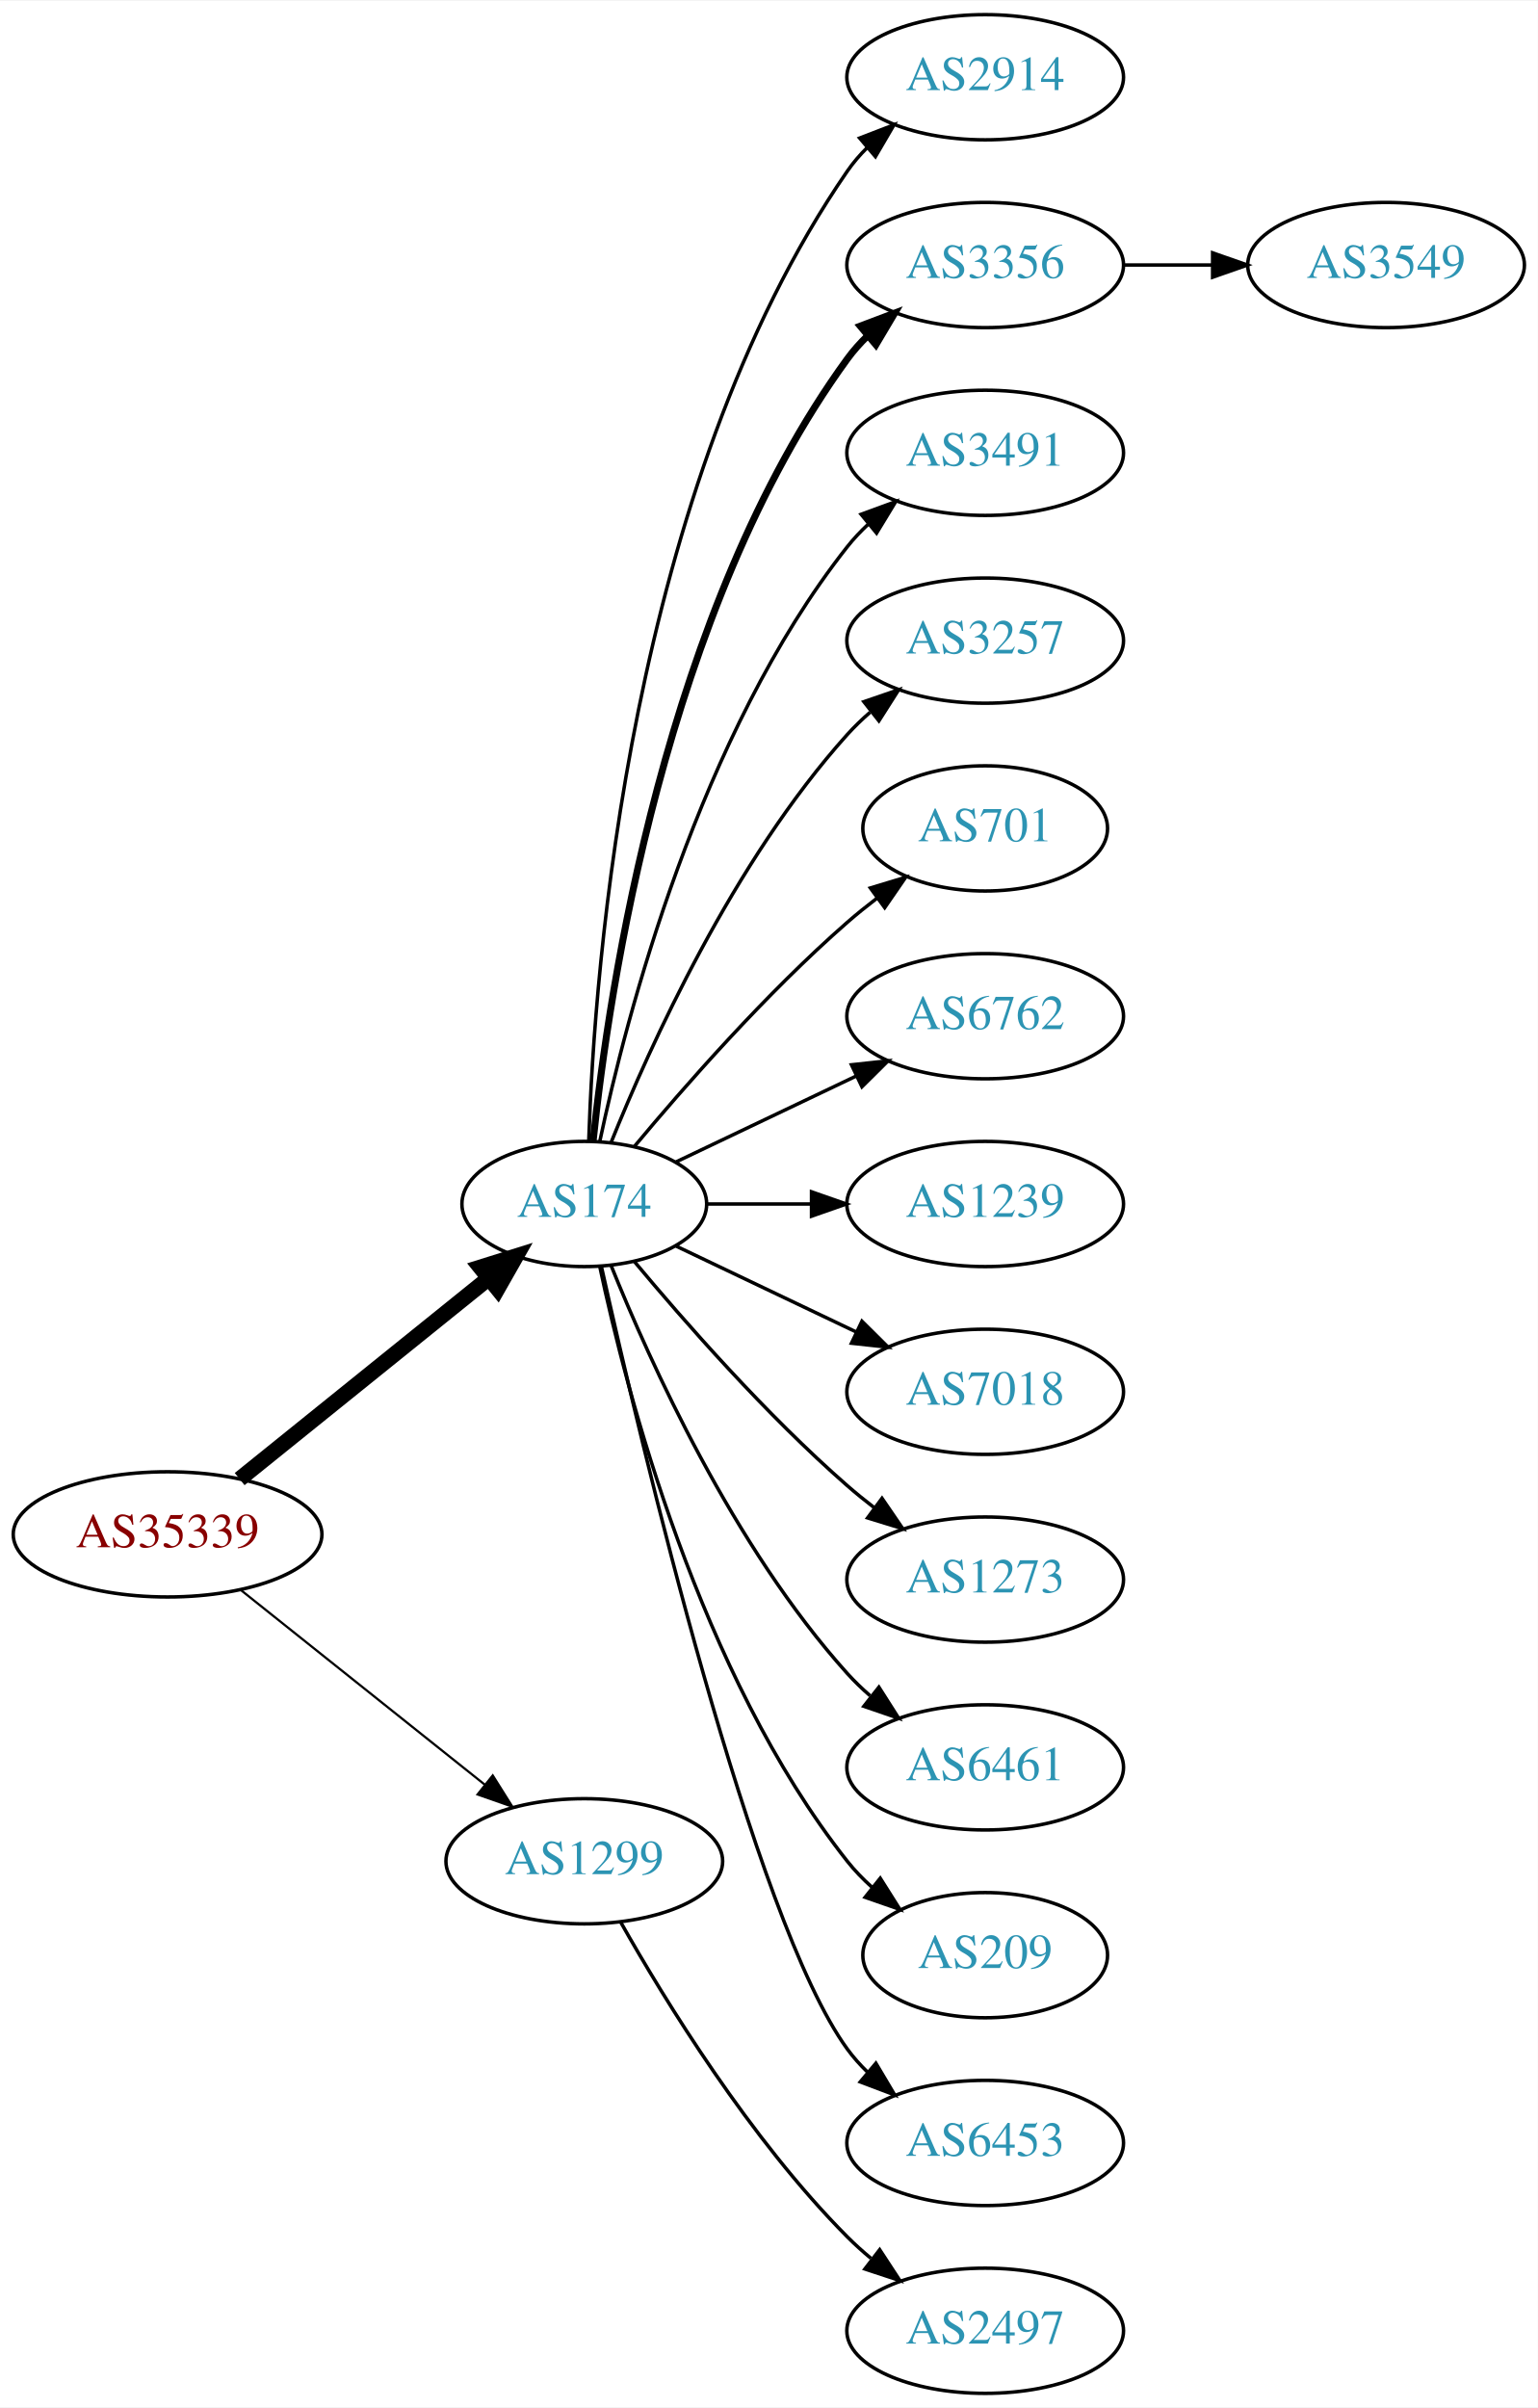
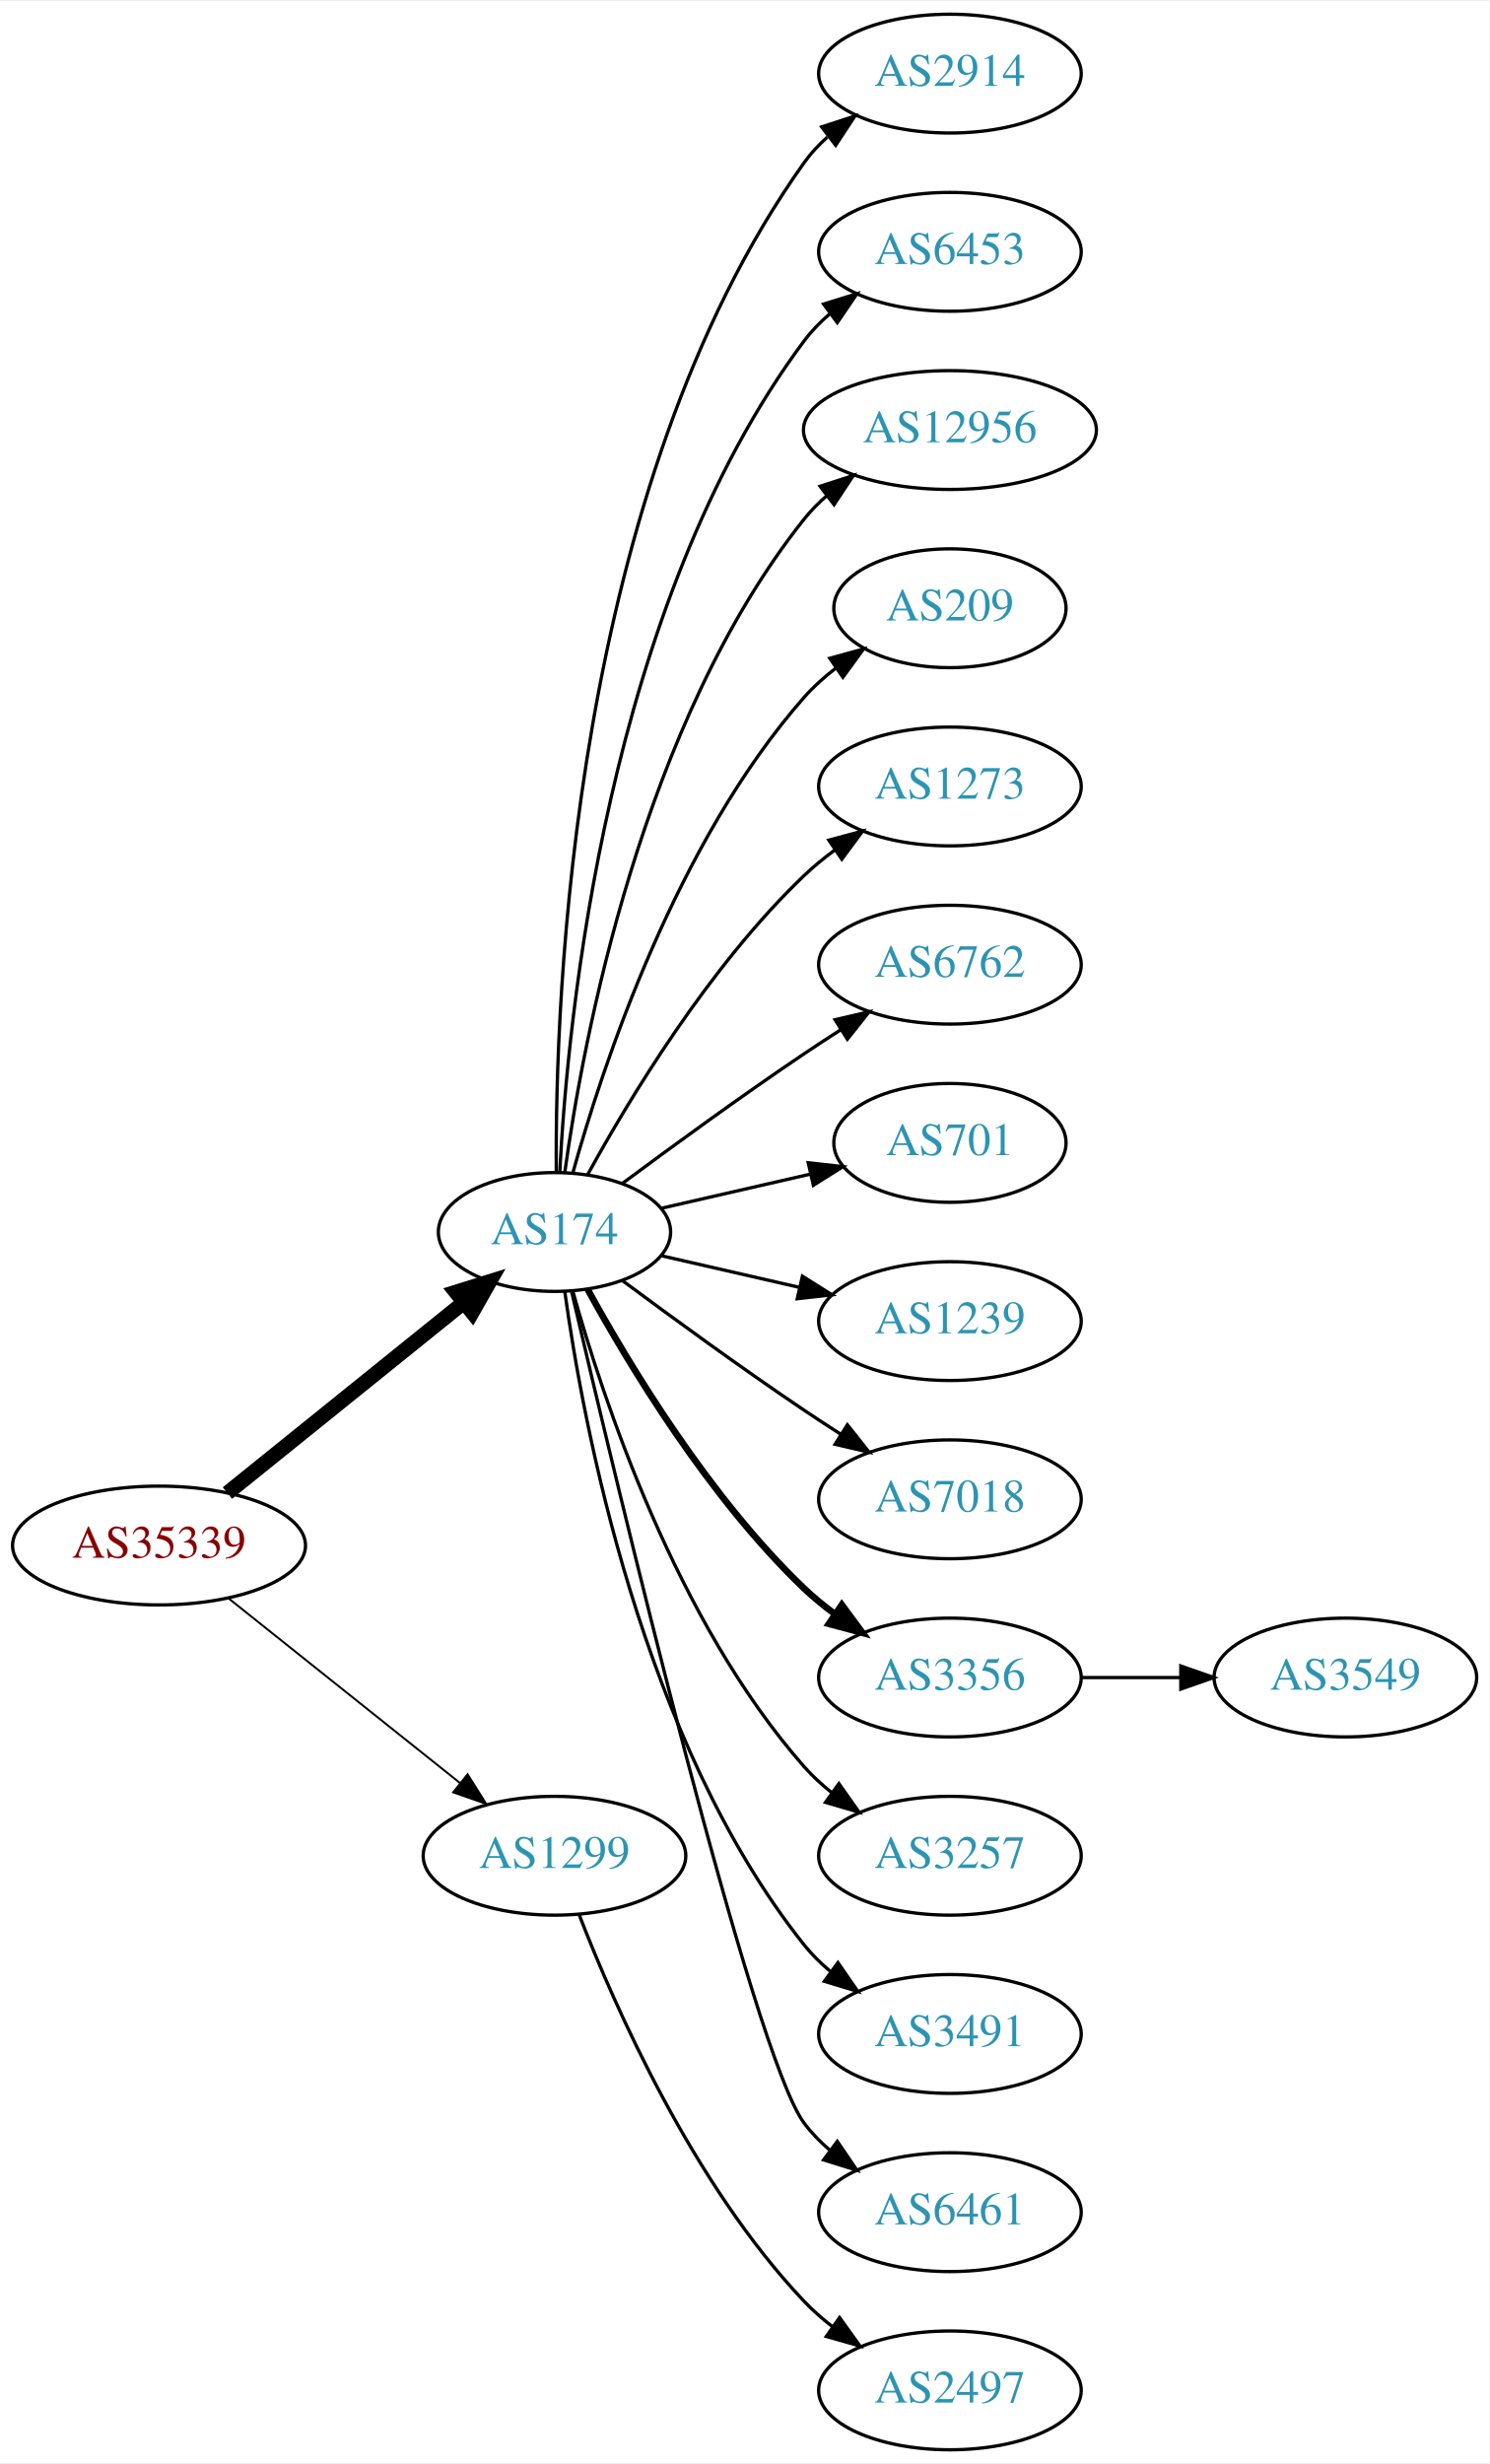
- <svg xmlns="http://www.w3.org/2000/svg" xmlns:xlink="http://www.w3.org/1999/xlink" width="442pt" height="692pt" viewBox="0.00 0.00 442.27 692.00">
-   <g id="graph0" class="graph" transform="scale(1 1) rotate(0) translate(4 688)">
-     <polygon fill="white" stroke="none" points="-4,4 -4,-688 438.271,-688 438.271,4 -4,4" />
+ <svg xmlns="http://www.w3.org/2000/svg" xmlns:xlink="http://www.w3.org/1999/xlink" width="451pt" height="746pt" viewBox="0.00 0.00 451.37 746.00">
+   <g id="graph0" class="graph" transform="scale(1 1) rotate(0) translate(4 742)">
+     <polygon fill="white" stroke="none" points="-4,4 -4,-742 447.37,-742 447.37,4 -4,4" />
    <g id="node1" class="node">
      <g id="a_node1">
        <a xlink:href="/asn/35339" xlink:title="AS35339 ~ AtNOC Clemens Zauner e.U. [AT]">
-           <ellipse fill="#ffffff" stroke="black" cx="44.196" cy="-247" rx="44.393" ry="18" />
-           <text text-anchor="middle" x="44.196" y="-243.3" font-family="Times,serif" font-size="14.00" fill="#880000">AS35339</text>
+           <ellipse fill="#ffffff" stroke="black" cx="44.196" cy="-274" rx="44.393" ry="18" />
+           <text text-anchor="middle" x="44.196" y="-270.3" font-family="Times,serif" font-size="14.00" fill="#880000">AS35339</text>
        </a>
      </g>
    </g>
    <g id="node2" class="node">
      <g id="a_node2">
        <a xlink:href="/asn/174" xlink:title="AS174 ~ Cogent Communications [US]">
-           <ellipse fill="#ffffff" stroke="black" cx="164.039" cy="-342" rx="35.194" ry="18" />
-           <text text-anchor="middle" x="164.039" y="-338.3" font-family="Times,serif" font-size="14.00" fill="#2c94b3">AS174</text>
+           <ellipse fill="#ffffff" stroke="black" cx="164.039" cy="-369" rx="35.194" ry="18" />
+           <text text-anchor="middle" x="164.039" y="-365.3" font-family="Times,serif" font-size="14.00" fill="#2c94b3">AS174</text>
        </a>
      </g>
    </g>
    <g id="edge1" class="edge">
-       <path fill="none" stroke="black" stroke-width="4.5" d="M64.92,-262.901C84.558,-278.732 114.826,-303.133 136.55,-320.646" />
-       <polygon fill="black" stroke="black" stroke-width="4.5" points="134.161,-323.778 144.418,-326.989 139.104,-317.647 134.161,-323.778" />
+       <path fill="none" stroke="black" stroke-width="4.5" d="M64.92,-289.901C84.558,-305.732 114.826,-330.133 136.55,-347.646" />
+       <polygon fill="black" stroke="black" stroke-width="4.5" points="134.161,-350.778 144.418,-353.989 139.104,-344.647 134.161,-350.778" />
    </g>
    <g id="node3" class="node">
      <g id="a_node3">
        <a xlink:href="/asn/1299" xlink:title="AS1299 ~ Telia Carrier [EU]">
-           <ellipse fill="#ffffff" stroke="black" cx="164.039" cy="-153" rx="39.794" ry="18" />
-           <text text-anchor="middle" x="164.039" y="-149.3" font-family="Times,serif" font-size="14.00" fill="#2c94b3">AS1299</text>
+           <ellipse fill="#ffffff" stroke="black" cx="164.039" cy="-180" rx="39.794" ry="18" />
+           <text text-anchor="middle" x="164.039" y="-176.3" font-family="Times,serif" font-size="14.00" fill="#2c94b3">AS1299</text>
        </a>
      </g>
    </g>
    <g id="edge2" class="edge">
-       <path fill="none" stroke="black" stroke-width="0.643" d="M65.186,-231.054C84.518,-215.634 113.969,-192.141 135.512,-174.957" />
-       <polygon fill="black" stroke="black" stroke-width="0.643" points="137.708,-177.682 143.343,-168.71 133.343,-172.21 137.708,-177.682" />
+       <path fill="none" stroke="black" stroke-width="0.6" d="M65.186,-258.054C84.518,-242.634 113.969,-219.141 135.512,-201.957" />
+       <polygon fill="black" stroke="black" stroke-width="0.6" points="137.708,-204.682 143.343,-195.71 133.343,-199.21 137.708,-204.682" />
    </g>
    <g id="node4" class="node">
      <g id="a_node4">
        <a xlink:href="/asn/2914" xlink:title="AS2914 ~ NTT America, Inc. [US]">
-           <ellipse fill="#ffffff" stroke="black" cx="279.332" cy="-666" rx="39.794" ry="18" />
-           <text text-anchor="middle" x="279.332" y="-662.3" font-family="Times,serif" font-size="14.00" fill="#2c94b3">AS2914</text>
+           <ellipse fill="#ffffff" stroke="black" cx="283.881" cy="-720" rx="39.794" ry="18" />
+           <text text-anchor="middle" x="283.881" y="-716.3" font-family="Times,serif" font-size="14.00" fill="#2c94b3">AS2914</text>
        </a>
      </g>
    </g>
    <g id="edge3" class="edge">
-       <path fill="none" stroke="black" d="M165.318,-360.161C166.917,-409.461 177.066,-548.175 239.685,-639 241.34,-641.401 243.283,-643.656 245.401,-645.76" />
-       <polygon fill="black" stroke="black" points="243.232,-648.51 253.118,-652.322 247.767,-643.177 243.232,-648.51" />
+       <path fill="none" stroke="black" d="M164.587,-387.063C164.168,-439.503 169.322,-594.293 239.685,-693 241.687,-695.809 244.082,-698.388 246.703,-700.743" />
+       <polygon fill="black" stroke="black" points="245.007,-703.852 255.079,-707.139 249.255,-698.288 245.007,-703.852" />
    </g>
    <g id="node5" class="node">
      <g id="a_node5">
-         <a xlink:href="/asn/3356" xlink:title="AS3356 ~ Level 3 Parent, LLC [US]">
-           <ellipse fill="#ffffff" stroke="black" cx="279.332" cy="-612" rx="39.794" ry="18" />
-           <text text-anchor="middle" x="279.332" y="-608.3" font-family="Times,serif" font-size="14.00" fill="#2c94b3">AS3356</text>
+         <a xlink:href="/asn/6453" xlink:title="AS6453 ~ TATA COMMUNICATIONS (AMERICA) INC [US]">
+           <ellipse fill="#ffffff" stroke="black" cx="283.881" cy="-666" rx="39.794" ry="18" />
+           <text text-anchor="middle" x="283.881" y="-662.3" font-family="Times,serif" font-size="14.00" fill="#2c94b3">AS6453</text>
        </a>
      </g>
    </g>
    <g id="edge4" class="edge">
-       <path fill="none" stroke="black" stroke-width="2" d="M166.595,-360.256C171.066,-403.303 187.199,-512.94 239.685,-585 241.402,-587.357 243.389,-589.581 245.538,-591.663" />
-       <polygon fill="black" stroke="black" stroke-width="2" points="243.402,-594.439 253.313,-598.183 247.9,-589.075 243.402,-594.439" />
+       <path fill="none" stroke="black" d="M165.63,-387.023C168.007,-433.412 179.925,-558.893 239.685,-639 241.933,-642.013 244.624,-644.769 247.551,-647.272" />
+       <polygon fill="black" stroke="black" points="245.582,-650.169 255.702,-653.303 249.746,-644.542 245.582,-650.169" />
    </g>
    <g id="node6" class="node">
      <g id="a_node6">
-         <a xlink:href="/asn/3491" xlink:title="AS3491 ~ PCCW Global, Inc. [US]">
-           <ellipse fill="#ffffff" stroke="black" cx="279.332" cy="-558" rx="39.794" ry="18" />
-           <text text-anchor="middle" x="279.332" y="-554.3" font-family="Times,serif" font-size="14.00" fill="#2c94b3">AS3491</text>
+         <a xlink:href="/asn/12956" xlink:title="AS12956 ~ TELXIUS [ES]">
+           <ellipse fill="#ffffff" stroke="black" cx="283.881" cy="-612" rx="44.393" ry="18" />
+           <text text-anchor="middle" x="283.881" y="-608.3" font-family="Times,serif" font-size="14.00" fill="#2c94b3">AS12956</text>
        </a>
      </g>
    </g>
    <g id="edge5" class="edge">
-       <path fill="none" stroke="black" d="M168.47,-359.884C176.052,-395.613 197.042,-477.017 239.685,-531 241.493,-533.288 243.545,-535.462 245.74,-537.51" />
-       <polygon fill="black" stroke="black" points="243.651,-540.323 253.6,-543.966 248.094,-534.914 243.651,-540.323" />
+       <path fill="none" stroke="black" d="M167.178,-387.17C172.678,-426.974 190.504,-523.233 239.685,-585 241.723,-587.56 244.075,-589.944 246.606,-592.149" />
+       <polygon fill="black" stroke="black" points="244.527,-594.965 254.608,-598.227 248.762,-589.391 244.527,-594.965" />
    </g>
    <g id="node7" class="node">
      <g id="a_node7">
-         <a xlink:href="/asn/3257" xlink:title="AS3257 ~ GTT [DE]">
-           <ellipse fill="#ffffff" stroke="black" cx="279.332" cy="-504" rx="39.794" ry="18" />
-           <text text-anchor="middle" x="279.332" y="-500.3" font-family="Times,serif" font-size="14.00" fill="#2c94b3">AS3257</text>
+         <a xlink:href="/asn/209" xlink:title="AS209 ~ CenturyLink Communications, LLC [US]">
+           <ellipse fill="#ffffff" stroke="black" cx="283.881" cy="-558" rx="35.194" ry="18" />
+           <text text-anchor="middle" x="283.881" y="-554.3" font-family="Times,serif" font-size="14.00" fill="#2c94b3">AS209</text>
        </a>
      </g>
    </g>
    <g id="edge6" class="edge">
-       <path fill="none" stroke="black" d="M171.786,-359.787C182.837,-387.243 206.891,-440.578 239.685,-477 241.688,-479.224 243.906,-481.363 246.239,-483.397" />
-       <polygon fill="black" stroke="black" points="244.437,-486.433 254.458,-489.873 248.769,-480.935 244.437,-486.433" />
+       <path fill="none" stroke="black" d="M169.612,-386.946C178.517,-418.995 200.801,-486.842 239.685,-531 242.512,-534.211 245.814,-537.172 249.309,-539.864" />
+       <polygon fill="black" stroke="black" points="247.466,-542.845 257.684,-545.645 251.443,-537.084 247.466,-542.845" />
    </g>
    <g id="node8" class="node">
      <g id="a_node8">
-         <a xlink:href="/asn/701" xlink:title="AS701 ~ UUNET [US]">
-           <ellipse fill="#ffffff" stroke="black" cx="279.332" cy="-450" rx="35.194" ry="18" />
-           <text text-anchor="middle" x="279.332" y="-446.3" font-family="Times,serif" font-size="14.00" fill="#2c94b3">AS701</text>
+         <a xlink:href="/asn/1273" xlink:title="AS1273 ~ Vodafone Group PLC [EU]">
+           <ellipse fill="#ffffff" stroke="black" cx="283.881" cy="-504" rx="39.794" ry="18" />
+           <text text-anchor="middle" x="283.881" y="-500.3" font-family="Times,serif" font-size="14.00" fill="#2c94b3">AS1273</text>
        </a>
      </g>
    </g>
    <g id="edge7" class="edge">
-       <path fill="none" stroke="black" d="M178.404,-358.499C192.659,-375.596 216.354,-402.619 239.685,-423 242.355,-425.332 245.228,-427.648 248.158,-429.886" />
-       <polygon fill="black" stroke="black" points="246.309,-432.87 256.449,-435.939 250.436,-427.216 246.309,-432.87" />
+       <path fill="none" stroke="black" d="M174.065,-386.321C186.548,-409.1 210.837,-449.453 239.685,-477 242.553,-479.739 245.742,-482.347 249.051,-484.785" />
+       <polygon fill="black" stroke="black" points="247.175,-487.742 257.411,-490.477 251.114,-481.956 247.175,-487.742" />
    </g>
    <g id="node9" class="node">
      <g id="a_node9">
        <a xlink:href="/asn/6762" xlink:title="AS6762 ~ TELECOM ITALIA SPARKLE S.p.A. [IT]">
-           <ellipse fill="#ffffff" stroke="black" cx="279.332" cy="-396" rx="39.794" ry="18" />
-           <text text-anchor="middle" x="279.332" y="-392.3" font-family="Times,serif" font-size="14.00" fill="#2c94b3">AS6762</text>
+           <ellipse fill="#ffffff" stroke="black" cx="283.881" cy="-450" rx="39.794" ry="18" />
+           <text text-anchor="middle" x="283.881" y="-446.3" font-family="Times,serif" font-size="14.00" fill="#2c94b3">AS6762</text>
        </a>
      </g>
    </g>
    <g id="edge8" class="edge">
-       <path fill="none" stroke="black" d="M190.464,-354.119C205.766,-361.413 225.49,-370.814 242.372,-378.86" />
-       <polygon fill="black" stroke="black" points="240.879,-382.026 251.412,-383.169 243.891,-375.707 240.879,-382.026" />
+       <path fill="none" stroke="black" d="M184.74,-383.81C199.642,-394.875 220.71,-410.228 239.685,-423 243.234,-425.389 246.984,-427.839 250.733,-430.242" />
+       <polygon fill="black" stroke="black" points="249.059,-433.325 259.381,-435.712 252.801,-427.409 249.059,-433.325" />
    </g>
    <g id="node10" class="node">
      <g id="a_node10">
-         <a xlink:href="/asn/1239" xlink:title="AS1239 ~ Sprint [US]">
-           <ellipse fill="#ffffff" stroke="black" cx="279.332" cy="-342" rx="39.794" ry="18" />
-           <text text-anchor="middle" x="279.332" y="-338.3" font-family="Times,serif" font-size="14.00" fill="#2c94b3">AS1239</text>
+         <a xlink:href="/asn/701" xlink:title="AS701 ~ UUNET [US]">
+           <ellipse fill="#ffffff" stroke="black" cx="283.881" cy="-396" rx="35.194" ry="18" />
+           <text text-anchor="middle" x="283.881" y="-392.3" font-family="Times,serif" font-size="14.00" fill="#2c94b3">AS701</text>
        </a>
      </g>
    </g>
    <g id="edge9" class="edge">
-       <path fill="none" stroke="black" d="M199.338,-342C208.715,-342 219.065,-342 229.1,-342" />
-       <polygon fill="black" stroke="black" points="229.388,-345.5 239.388,-342 229.388,-338.5 229.388,-345.5" />
+       <path fill="none" stroke="black" d="M196.309,-376.165C210.159,-379.338 226.646,-383.115 241.497,-386.518" />
+       <polygon fill="black" stroke="black" points="240.936,-389.98 251.465,-388.802 242.499,-383.157 240.936,-389.98" />
    </g>
    <g id="node11" class="node">
      <g id="a_node11">
-         <a xlink:href="/asn/7018" xlink:title="AS7018 ~ AT&amp;T Services, Inc. [US]">
-           <ellipse fill="#ffffff" stroke="black" cx="279.332" cy="-288" rx="39.794" ry="18" />
-           <text text-anchor="middle" x="279.332" y="-284.3" font-family="Times,serif" font-size="14.00" fill="#2c94b3">AS7018</text>
+         <a xlink:href="/asn/1239" xlink:title="AS1239 ~ Sprint [US]">
+           <ellipse fill="#ffffff" stroke="black" cx="283.881" cy="-342" rx="39.794" ry="18" />
+           <text text-anchor="middle" x="283.881" y="-338.3" font-family="Times,serif" font-size="14.00" fill="#2c94b3">AS1239</text>
        </a>
      </g>
    </g>
    <g id="edge10" class="edge">
-       <path fill="none" stroke="black" d="M190.464,-329.881C205.766,-322.587 225.49,-313.186 242.372,-305.14" />
-       <polygon fill="black" stroke="black" points="243.891,-308.293 251.412,-300.831 240.879,-301.974 243.891,-308.293" />
+       <path fill="none" stroke="black" d="M196.309,-361.835C209.148,-358.894 224.253,-355.433 238.22,-352.233" />
+       <polygon fill="black" stroke="black" points="239.175,-355.605 248.141,-349.96 237.612,-348.781 239.175,-355.605" />
    </g>
    <g id="node12" class="node">
      <g id="a_node12">
-         <a xlink:href="/asn/1273" xlink:title="AS1273 ~ Vodafone Group PLC [EU]">
-           <ellipse fill="#ffffff" stroke="black" cx="279.332" cy="-234" rx="39.794" ry="18" />
-           <text text-anchor="middle" x="279.332" y="-230.3" font-family="Times,serif" font-size="14.00" fill="#2c94b3">AS1273</text>
+         <a xlink:href="/asn/7018" xlink:title="AS7018 ~ AT&amp;T Services, Inc. [US]">
+           <ellipse fill="#ffffff" stroke="black" cx="283.881" cy="-288" rx="39.794" ry="18" />
+           <text text-anchor="middle" x="283.881" y="-284.3" font-family="Times,serif" font-size="14.00" fill="#2c94b3">AS7018</text>
        </a>
      </g>
    </g>
    <g id="edge11" class="edge">
-       <path fill="none" stroke="black" d="M178.404,-325.501C192.659,-308.404 216.354,-281.381 239.685,-261 242.151,-258.846 244.789,-256.706 247.487,-254.628" />
-       <polygon fill="black" stroke="black" points="249.66,-257.375 255.641,-248.63 245.512,-251.736 249.66,-257.375" />
+       <path fill="none" stroke="black" d="M184.74,-354.19C199.642,-343.125 220.71,-327.772 239.685,-315 243.234,-312.611 246.984,-310.161 250.733,-307.758" />
+       <polygon fill="black" stroke="black" points="252.801,-310.591 259.381,-302.288 249.059,-304.675 252.801,-310.591" />
    </g>
    <g id="node13" class="node">
      <g id="a_node13">
-         <a xlink:href="/asn/6461" xlink:title="AS6461 ~ Zayo Bandwidth [US]">
-           <ellipse fill="#ffffff" stroke="black" cx="279.332" cy="-180" rx="39.794" ry="18" />
-           <text text-anchor="middle" x="279.332" y="-176.3" font-family="Times,serif" font-size="14.00" fill="#2c94b3">AS6461</text>
+         <a xlink:href="/asn/3356" xlink:title="AS3356 ~ Level 3 Parent, LLC [US]">
+           <ellipse fill="#ffffff" stroke="black" cx="283.881" cy="-234" rx="39.794" ry="18" />
+           <text text-anchor="middle" x="283.881" y="-230.3" font-family="Times,serif" font-size="14.00" fill="#2c94b3">AS3356</text>
        </a>
      </g>
    </g>
    <g id="edge12" class="edge">
-       <path fill="none" stroke="black" d="M171.786,-324.213C182.837,-296.757 206.891,-243.422 239.685,-207 241.688,-204.776 243.906,-202.637 246.239,-200.603" />
-       <polygon fill="black" stroke="black" points="248.769,-203.065 254.458,-194.127 244.437,-197.567 248.769,-203.065" />
+       <path fill="none" stroke="black" stroke-width="2" d="M174.065,-351.679C186.548,-328.9 210.837,-288.547 239.685,-261 242.553,-258.261 245.742,-255.653 249.051,-253.215" />
+       <polygon fill="black" stroke="black" stroke-width="2" points="251.114,-256.044 257.411,-247.523 247.175,-250.258 251.114,-256.044" />
    </g>
    <g id="node14" class="node">
      <g id="a_node14">
-         <a xlink:href="/asn/209" xlink:title="AS209 ~ CenturyLink Communications, LLC [US]">
-           <ellipse fill="#ffffff" stroke="black" cx="279.332" cy="-126" rx="35.194" ry="18" />
-           <text text-anchor="middle" x="279.332" y="-122.3" font-family="Times,serif" font-size="14.00" fill="#2c94b3">AS209</text>
+         <a xlink:href="/asn/3257" xlink:title="AS3257 ~ GTT [DE]">
+           <ellipse fill="#ffffff" stroke="black" cx="283.881" cy="-180" rx="39.794" ry="18" />
+           <text text-anchor="middle" x="283.881" y="-176.3" font-family="Times,serif" font-size="14.00" fill="#2c94b3">AS3257</text>
        </a>
      </g>
    </g>
    <g id="edge13" class="edge">
-       <path fill="none" stroke="black" d="M168.47,-324.116C176.052,-288.387 197.042,-206.983 239.685,-153 241.765,-150.367 244.17,-147.884 246.743,-145.572" />
-       <polygon fill="black" stroke="black" points="249.154,-148.127 254.806,-139.165 244.799,-142.646 249.154,-148.127" />
+       <path fill="none" stroke="black" d="M169.612,-351.054C178.517,-319.005 200.801,-251.158 239.685,-207 242.169,-204.179 245.019,-201.551 248.044,-199.129" />
+       <polygon fill="black" stroke="black" points="250.23,-201.869 256.334,-193.209 246.162,-196.172 250.23,-201.869" />
    </g>
    <g id="node15" class="node">
      <g id="a_node15">
-         <a xlink:href="/asn/6453" xlink:title="AS6453 ~ TATA COMMUNICATIONS (AMERICA) INC [US]">
-           <ellipse fill="#ffffff" stroke="black" cx="279.332" cy="-72" rx="39.794" ry="18" />
-           <text text-anchor="middle" x="279.332" y="-68.3" font-family="Times,serif" font-size="14.00" fill="#2c94b3">AS6453</text>
+         <a xlink:href="/asn/3491" xlink:title="AS3491 ~ PCCW Global, Inc. [US]">
+           <ellipse fill="#ffffff" stroke="black" cx="283.881" cy="-126" rx="39.794" ry="18" />
+           <text text-anchor="middle" x="283.881" y="-122.3" font-family="Times,serif" font-size="14.00" fill="#2c94b3">AS3491</text>
        </a>
      </g>
    </g>
    <g id="edge14" class="edge">
-       <path fill="none" stroke="black" d="M168.997,-323.848C180.118,-273.991 212.597,-136.19 239.685,-99 241.402,-96.643 243.389,-94.419 245.538,-92.337" />
-       <polygon fill="black" stroke="black" points="247.9,-94.925 253.313,-85.817 243.402,-89.561 247.9,-94.925" />
+       <path fill="none" stroke="black" d="M167.178,-350.83C172.678,-311.026 190.504,-214.767 239.685,-153 242.026,-150.06 244.781,-147.351 247.747,-144.879" />
+       <polygon fill="black" stroke="black" points="249.939,-147.612 255.953,-138.89 245.812,-141.958 249.939,-147.612" />
+     </g>
+     <g id="node16" class="node">
+       <g id="a_node16">
+         <a xlink:href="/asn/6461" xlink:title="AS6461 ~ Zayo Bandwidth [US]">
+           <ellipse fill="#ffffff" stroke="black" cx="283.881" cy="-72" rx="39.794" ry="18" />
+           <text text-anchor="middle" x="283.881" y="-68.3" font-family="Times,serif" font-size="14.00" fill="#2c94b3">AS6461</text>
+         </a>
+       </g>
+     </g>
+     <g id="edge15" class="edge">
+       <path fill="none" stroke="black" d="M169.244,-350.867C182.613,-293.701 224.163,-119.806 239.685,-99 241.933,-95.987 244.624,-93.231 247.551,-90.728" />
+       <polygon fill="black" stroke="black" points="249.746,-93.459 255.702,-84.697 245.582,-87.831 249.746,-93.459" />
+     </g>
+     <g id="node18" class="node">
+       <g id="a_node18">
+         <a xlink:href="/asn/2497" xlink:title="AS2497 ~ Internet Initiative Japan Inc. [JP]">
+           <ellipse fill="#ffffff" stroke="black" cx="283.881" cy="-18" rx="39.794" ry="18" />
+           <text text-anchor="middle" x="283.881" y="-14.3" font-family="Times,serif" font-size="14.00" fill="#2c94b3">AS2497</text>
+         </a>
+       </g>
+     </g>
+     <g id="edge17" class="edge">
+       <path fill="none" stroke="black" d="M171.562,-162.006C182.312,-134.272 205.969,-80.571 239.685,-45 242.271,-42.272 245.188,-39.706 248.257,-37.323" />
+       <polygon fill="black" stroke="black" points="250.435,-40.069 256.605,-31.457 246.411,-34.342 250.435,-40.069" />
    </g>
    <g id="node17" class="node">
      <g id="a_node17">
-         <a xlink:href="/asn/2497" xlink:title="AS2497 ~ Internet Initiative Japan Inc. [JP]">
-           <ellipse fill="#ffffff" stroke="black" cx="279.332" cy="-18" rx="39.794" ry="18" />
-           <text text-anchor="middle" x="279.332" y="-14.3" font-family="Times,serif" font-size="14.00" fill="#2c94b3">AS2497</text>
+         <a xlink:href="/asn/3549" xlink:title="AS3549 ~ Level 3 Parent, LLC [US]">
+           <ellipse fill="#ffffff" stroke="black" cx="403.724" cy="-234" rx="39.794" ry="18" />
+           <text text-anchor="middle" x="403.724" y="-230.3" font-family="Times,serif" font-size="14.00" fill="#2c94b3">AS3549</text>
        </a>
      </g>
    </g>
    <g id="edge16" class="edge">
-       <path fill="none" stroke="black" d="M174.498,-135.51C187.28,-112.904 211.712,-73.114 239.685,-45 241.796,-42.879 244.092,-40.812 246.477,-38.829" />
-       <polygon fill="black" stroke="black" points="248.993,-41.31 254.793,-32.444 244.73,-35.758 248.993,-41.31" />
-     </g>
-     <g id="node16" class="node">
-       <g id="a_node16">
-         <a xlink:href="/asn/3549" xlink:title="AS3549 ~ Level 3 Parent, LLC [US]">
-           <ellipse fill="#ffffff" stroke="black" cx="394.625" cy="-612" rx="39.794" ry="18" />
-           <text text-anchor="middle" x="394.625" y="-608.3" font-family="Times,serif" font-size="14.00" fill="#2c94b3">AS3549</text>
-         </a>
-       </g>
-     </g>
-     <g id="edge15" class="edge">
-       <path fill="none" stroke="black" d="M319.004,-612C327.207,-612 335.971,-612 344.503,-612" />
-       <polygon fill="black" stroke="black" points="344.742,-615.5 354.742,-612 344.742,-608.5 344.742,-615.5" />
+       <path fill="none" stroke="black" d="M323.794,-234C333.347,-234 343.697,-234 353.659,-234" />
+       <polygon fill="black" stroke="black" points="353.852,-237.5 363.852,-234 353.852,-230.5 353.852,-237.5" />
    </g>
  </g>
</svg>
